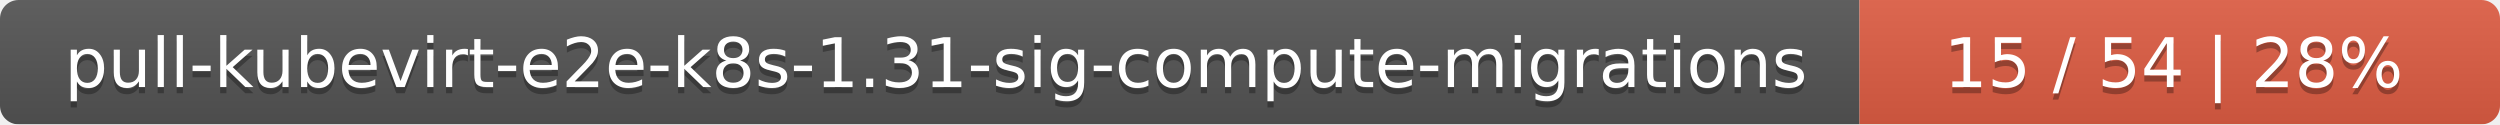
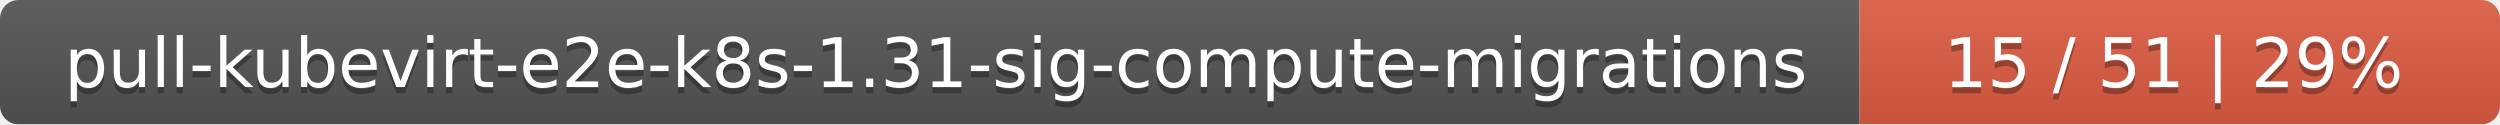
<svg xmlns="http://www.w3.org/2000/svg" width="402" height="20">
  <linearGradient id="smooth" x2="0" y2="100%">
    <stop offset="0" stop-color="#bbb" stop-opacity=".1" />
    <stop offset="1" stop-opacity=".1" />
  </linearGradient>
  <mask id="round">
    <rect width="402" height="20" rx="3" fill="#fff" />
  </mask>
  <g mask="url(#round)">
    <rect width="299" height="20" fill="#555" />
    <rect x="299" width="103" height="20" fill="#e05d44" />
    <rect width="402" height="20" fill="url(#smooth)" />
  </g>
  <g fill="#fff" text-anchor="middle" font-family="DejaVu Sans,Verdana,Geneva,sans-serif" font-size="11">
    <text x="150.5" y="15" fill="#010101" fill-opacity=".3">pull-kubevirt-e2e-k8s-1.31-sig-compute-migrations</text>
    <text x="150.5" y="14">pull-kubevirt-e2e-k8s-1.31-sig-compute-migrations</text>
-     <text x="349.5" y="15" fill="#010101" fill-opacity=".3">15 / 54    |    28%</text>
-     <text x="349.5" y="14">15 / 54    |    28%</text>
+     <text x="349.5" y="15" fill="#010101" fill-opacity=".3">15 / 51    |    29%</text>
+     <text x="349.5" y="14">15 / 51    |    29%</text>
  </g>
</svg>
